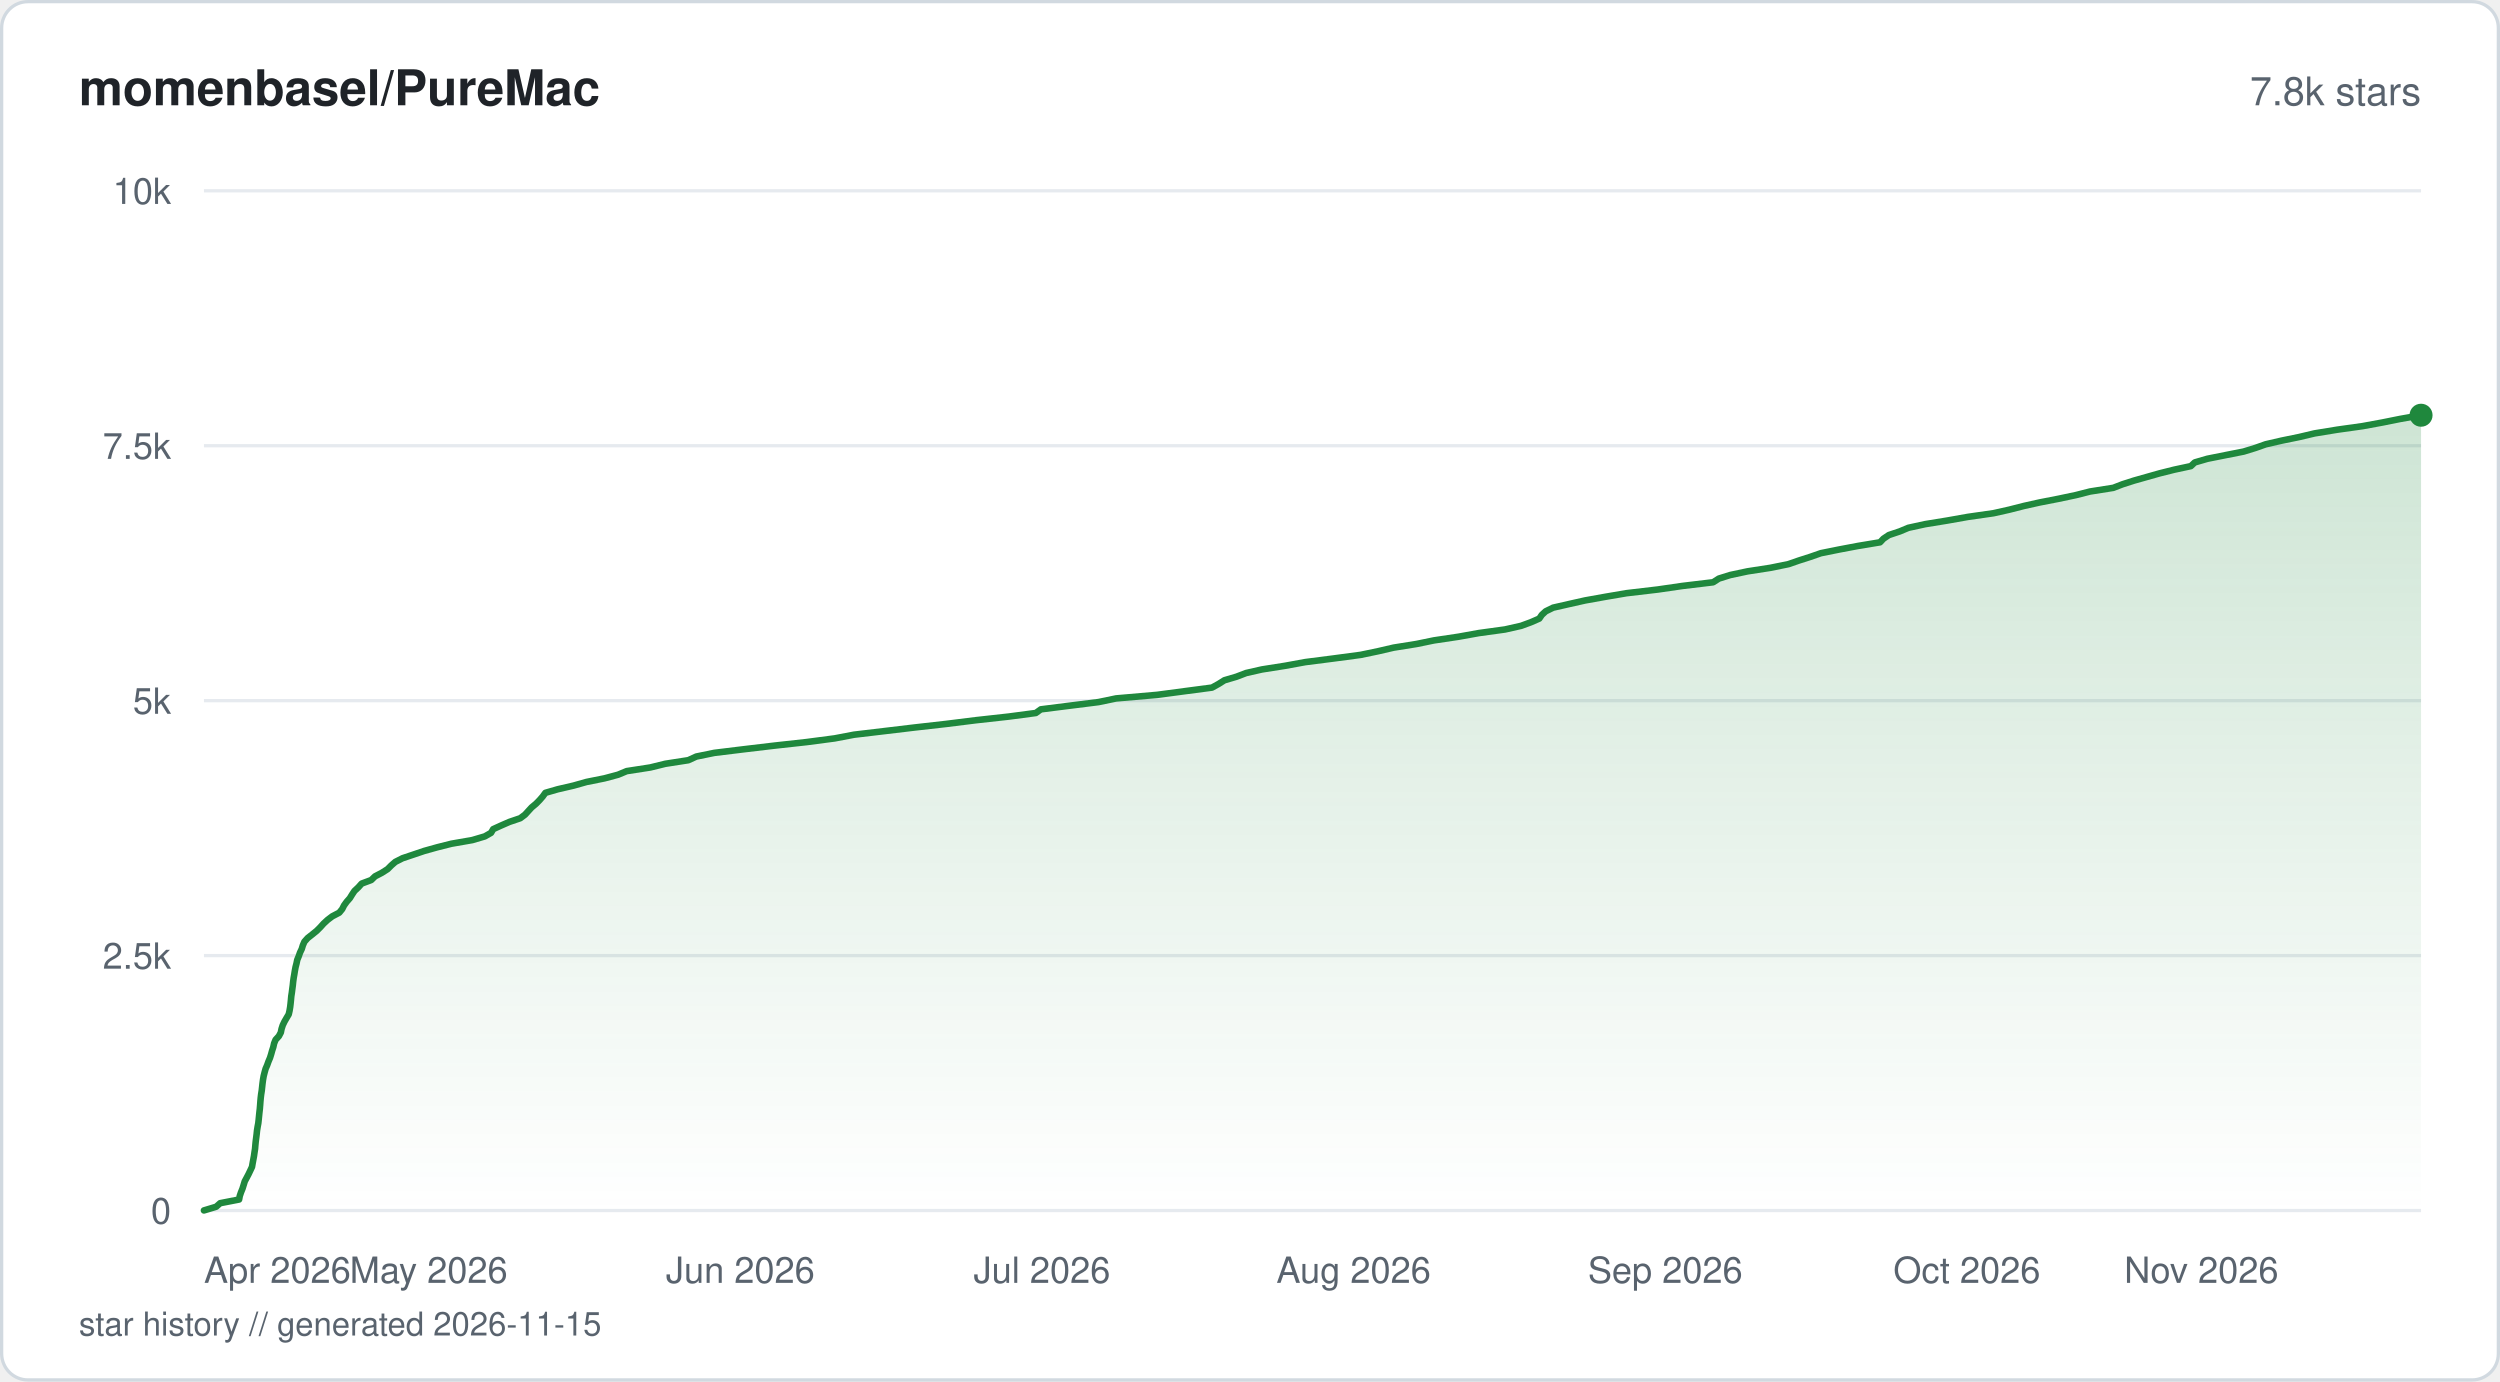
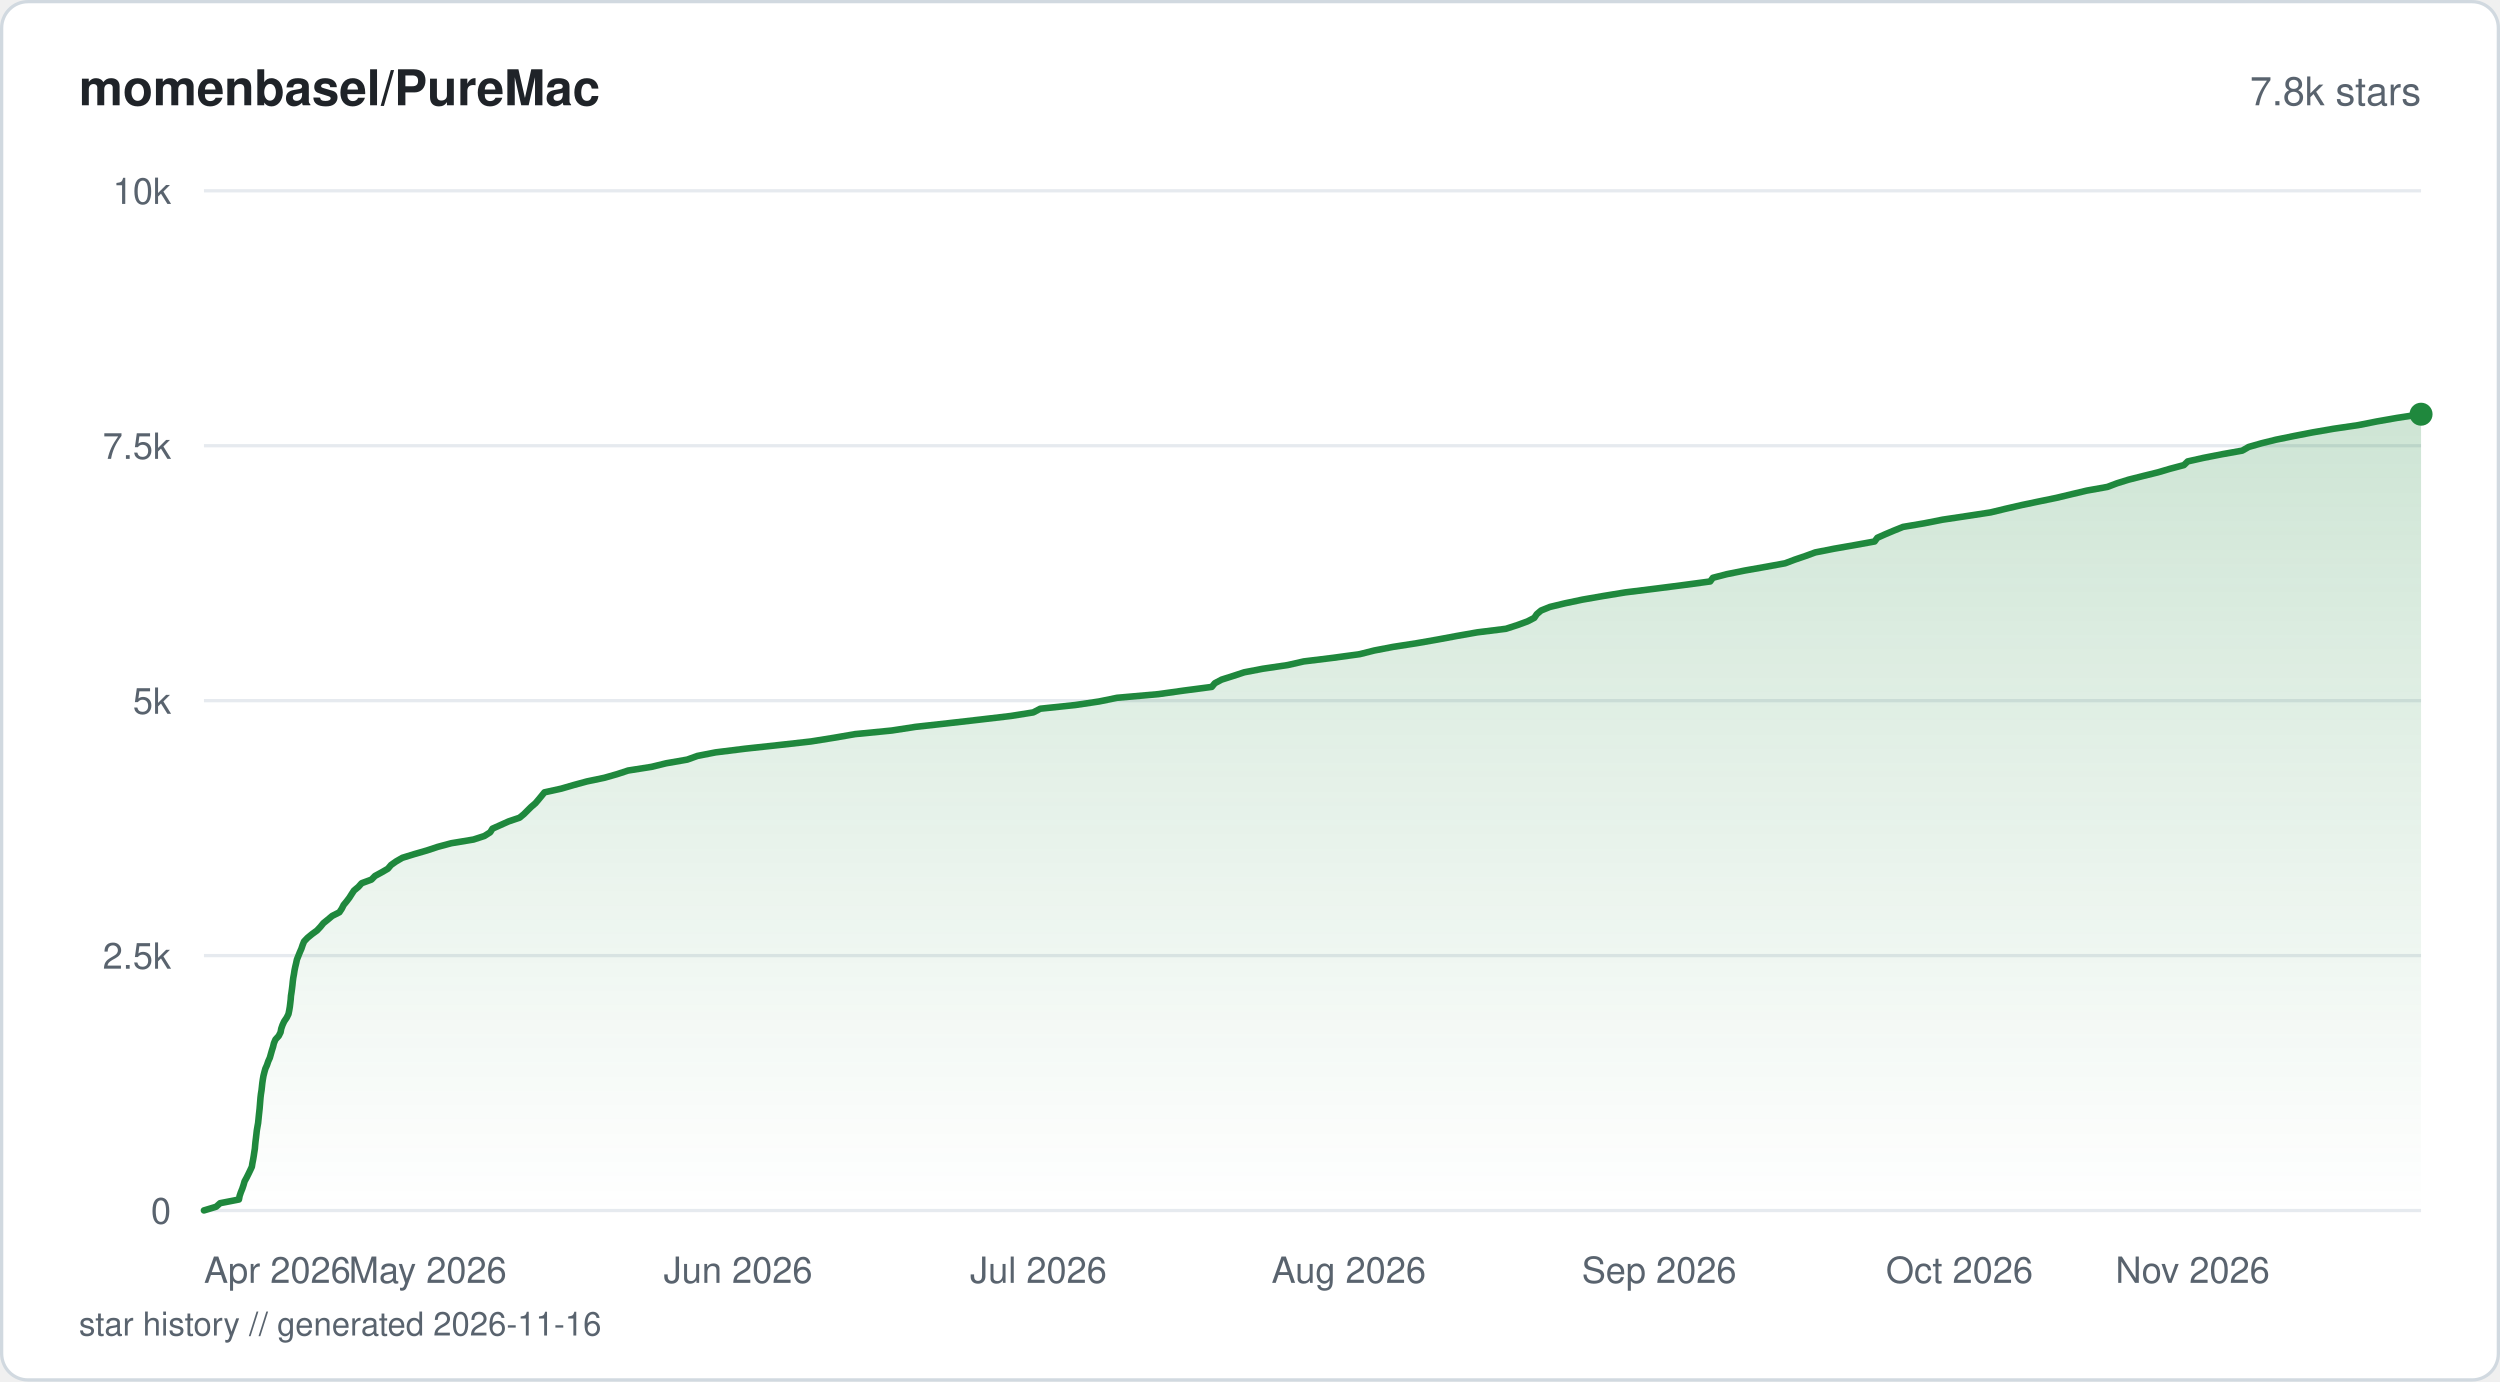
<svg xmlns="http://www.w3.org/2000/svg" viewBox="0 0 760 420" width="760" height="420" fill="none">
  <defs>
    <linearGradient id="fill-starhistorysvg" x1="0" y1="0" x2="0" y2="1">
      <stop offset="0%" stop-color="#1f883d" stop-opacity="0.22" />
      <stop offset="100%" stop-color="#1f883d" stop-opacity="0" />
    </linearGradient>
  </defs>
  <rect x="0.5" y="0.5" width="759" height="419" rx="8" fill="#ffffff" stroke="#d1d9e0" stroke-width="1" />
  <text x="24" y="32" fill="#1f2328" font-family="-apple-system, BlinkMacSystemFont, 'Segoe UI', Helvetica, Arial, sans-serif" font-size="15" font-weight="600">momenbasel/PureMac</text>
  <text x="736" y="32" fill="#59636e" font-family="-apple-system, BlinkMacSystemFont, 'Segoe UI', Helvetica, Arial, sans-serif" font-size="12" text-anchor="end">7.8k stars</text>
  <line x1="62" y1="368" x2="736" y2="368" stroke="#e6eaef" stroke-width="1" />
  <text x="52" y="372" fill="#59636e" font-family="-apple-system, BlinkMacSystemFont, 'Segoe UI', Helvetica, Arial, sans-serif" font-size="11" text-anchor="end">0</text>
  <line x1="62" y1="290.5" x2="736" y2="290.5" stroke="#e6eaef" stroke-width="1" />
  <text x="52" y="294.5" fill="#59636e" font-family="-apple-system, BlinkMacSystemFont, 'Segoe UI', Helvetica, Arial, sans-serif" font-size="11" text-anchor="end">2.5k</text>
  <line x1="62" y1="213" x2="736" y2="213" stroke="#e6eaef" stroke-width="1" />
  <text x="52" y="217" fill="#59636e" font-family="-apple-system, BlinkMacSystemFont, 'Segoe UI', Helvetica, Arial, sans-serif" font-size="11" text-anchor="end">5k</text>
  <line x1="62" y1="135.5" x2="736" y2="135.5" stroke="#e6eaef" stroke-width="1" />
  <text x="52" y="139.5" fill="#59636e" font-family="-apple-system, BlinkMacSystemFont, 'Segoe UI', Helvetica, Arial, sans-serif" font-size="11" text-anchor="end">7.5k</text>
  <line x1="62" y1="58" x2="736" y2="58" stroke="#e6eaef" stroke-width="1" />
  <text x="52" y="62" fill="#59636e" font-family="-apple-system, BlinkMacSystemFont, 'Segoe UI', Helvetica, Arial, sans-serif" font-size="11" text-anchor="end">10k</text>
-   <path d="M62 367.97 L65.72 366.85 L66.93 365.77 L72.68 364.65 L72.89 363.57 L73.27 362.45 L73.72 361.34 L74.06 360.25 L74.4 359.13 L74.98 358.05 L75.57 356.93 L76.1 355.82 L76.61 354.73 L76.8 353.62 L77.01 352.5 L77.21 351.42 L77.37 350.3 L77.54 349.21 L77.63 348.1 L77.74 346.98 L77.88 345.9 L78.02 344.78 L78.13 343.7 L78.31 342.58 L78.52 341.46 L78.64 340.38 L78.75 339.26 L78.86 338.18 L78.99 337.06 L79.08 335.95 L79.16 334.86 L79.26 333.75 L79.39 332.66 L79.57 331.54 L79.69 330.43 L79.81 329.34 L79.96 328.23 L80.15 327.14 L80.43 326.03 L80.74 324.91 L81.21 323.83 L81.61 322.71 L82.08 321.59 L82.42 320.51 L82.73 319.39 L83.08 318.31 L83.33 317.19 L83.78 316.08 L84.78 314.99 L85.37 313.87 L85.59 312.79 L85.95 311.67 L86.48 310.56 L87.11 309.47 L87.77 308.36 L88.02 307.27 L88.21 306.15 L88.34 305.04 L88.45 303.95 L88.55 302.84 L88.72 301.75 L88.86 300.64 L89.01 299.52 L89.12 298.44 L89.27 297.32 L89.46 296.24 L89.64 295.12 L89.85 294 L90.13 292.92 L90.36 291.8 L90.82 290.69 L91.2 289.6 L91.73 288.49 L92.06 287.4 L92.54 286.28 L93.53 285.17 L94.91 284.08 L96.28 282.97 L97.37 281.88 L98.37 280.77 L99.58 279.65 L101 278.57 L103.14 277.45 L104.03 276.36 L104.59 275.25 L105.4 274.13 L106.35 273.05 L107.04 271.93 L107.76 270.85 L108.95 269.73 L109.95 268.61 L112.86 267.53 L114.01 266.41 L116.08 265.33 L117.84 264.21 L118.94 263.1 L120.19 262.01 L122.38 260.9 L125.72 259.78 L128.94 258.69 L132.91 257.58 L137.24 256.49 L143.6 255.38 L147.39 254.26 L149.28 253.18 L149.93 252.06 L152.29 250.98 L154.86 249.86 L158.16 248.74 L159.6 247.66 L160.62 246.54 L161.61 245.46 L162.95 244.34 L164.04 243.23 L164.99 242.14 L165.8 241.02 L169.54 239.94 L174.37 238.82 L178.31 237.71 L183.75 236.62 L187.9 235.51 L190.52 234.42 L197.69 233.31 L202.25 232.19 L209.25 231.1 L211.68 229.99 L217.16 228.87 L225.99 227.79 L235.43 226.67 L245.22 225.59 L253.74 224.47 L259.62 223.35 L268.71 222.27 L278.11 221.15 L287.66 220.07 L296.63 218.95 L306.65 217.84 L314.89 216.75 L316.42 215.64 L325.03 214.55 L333.96 213.43 L339.29 212.32 L351.81 211.23 L360.16 210.12 L368.45 209.03 L370.45 207.92 L372.23 206.8 L375.89 205.72 L378.82 204.6 L383.63 203.51 L390.68 202.4 L396.81 201.28 L405.24 200.2 L413.64 199.08 L418.96 197.97 L423.67 196.88 L430.66 195.76 L435.92 194.68 L443.42 193.56 L449.59 192.45 L457.51 191.36 L462.43 190.25 L465.4 189.16 L467.94 188.05 L468.71 186.93 L469.89 185.84 L472.15 184.73 L476.94 183.64 L481.88 182.53 L488.13 181.41 L494.47 180.33 L503.99 179.21 L511.44 178.13 L520.79 177.01 L522.53 175.89 L525.98 174.81 L531.25 173.69 L538.24 172.61 L543.72 171.49 L546.92 170.38 L550.33 169.29 L553.54 168.17 L559.05 167.06 L564.82 165.97 L571.53 164.86 L572.56 163.77 L574.21 162.66 L577.55 161.54 L580.13 160.46 L585.26 159.34 L591.96 158.25 L598.22 157.14 L606.03 156.02 L610.84 154.94 L615.23 153.82 L620.08 152.74 L625.83 151.62 L631.12 150.5 L635.37 149.42 L642.45 148.3 L645.24 147.22 L648.73 146.1 L652.66 144.99 L656.51 143.9 L660.94 142.79 L666.02 141.7 L667.21 140.58 L671.03 139.47 L676.47 138.38 L682.08 137.27 L685.71 136.15 L688.76 135.07 L693.62 133.95 L698.89 132.87 L703.64 131.75 L710.5 130.63 L718.2 129.55 L724.3 128.43 L729.67 127.35 L736 126.23 L736 368 L62 368 Z" fill="url(#fill-starhistorysvg)" />
-   <path d="M62 367.97 L65.72 366.85 L66.93 365.77 L72.68 364.65 L72.89 363.57 L73.27 362.45 L73.72 361.34 L74.06 360.25 L74.4 359.13 L74.98 358.05 L75.57 356.93 L76.1 355.82 L76.61 354.73 L76.8 353.62 L77.01 352.5 L77.21 351.42 L77.37 350.3 L77.54 349.21 L77.63 348.1 L77.74 346.98 L77.88 345.9 L78.02 344.78 L78.13 343.7 L78.31 342.58 L78.52 341.46 L78.64 340.38 L78.75 339.26 L78.86 338.18 L78.99 337.06 L79.08 335.95 L79.16 334.86 L79.26 333.75 L79.39 332.66 L79.57 331.54 L79.69 330.43 L79.81 329.34 L79.96 328.23 L80.15 327.14 L80.43 326.03 L80.74 324.91 L81.21 323.83 L81.61 322.71 L82.08 321.59 L82.42 320.51 L82.73 319.39 L83.08 318.31 L83.33 317.19 L83.78 316.08 L84.78 314.99 L85.37 313.87 L85.59 312.79 L85.95 311.67 L86.48 310.56 L87.11 309.47 L87.77 308.36 L88.02 307.27 L88.21 306.15 L88.34 305.04 L88.45 303.95 L88.55 302.84 L88.72 301.75 L88.86 300.64 L89.01 299.52 L89.12 298.44 L89.27 297.32 L89.46 296.24 L89.64 295.12 L89.85 294 L90.13 292.92 L90.36 291.8 L90.82 290.69 L91.2 289.6 L91.73 288.49 L92.06 287.4 L92.54 286.28 L93.53 285.17 L94.91 284.08 L96.28 282.97 L97.37 281.88 L98.37 280.77 L99.58 279.65 L101 278.57 L103.14 277.45 L104.03 276.36 L104.59 275.25 L105.4 274.13 L106.35 273.05 L107.04 271.93 L107.76 270.85 L108.95 269.73 L109.95 268.61 L112.86 267.53 L114.01 266.41 L116.08 265.33 L117.84 264.21 L118.94 263.1 L120.19 262.01 L122.38 260.9 L125.72 259.78 L128.94 258.69 L132.91 257.58 L137.24 256.49 L143.6 255.38 L147.39 254.26 L149.28 253.18 L149.93 252.06 L152.29 250.98 L154.86 249.86 L158.16 248.74 L159.6 247.66 L160.62 246.54 L161.61 245.46 L162.95 244.34 L164.04 243.23 L164.99 242.14 L165.8 241.02 L169.54 239.94 L174.37 238.82 L178.31 237.71 L183.75 236.62 L187.9 235.51 L190.52 234.42 L197.69 233.31 L202.25 232.19 L209.25 231.1 L211.68 229.99 L217.16 228.87 L225.99 227.79 L235.43 226.67 L245.22 225.59 L253.74 224.47 L259.62 223.35 L268.71 222.27 L278.11 221.15 L287.66 220.07 L296.63 218.95 L306.65 217.84 L314.89 216.75 L316.42 215.64 L325.03 214.55 L333.96 213.43 L339.29 212.32 L351.81 211.23 L360.16 210.12 L368.45 209.03 L370.45 207.92 L372.23 206.8 L375.89 205.72 L378.82 204.6 L383.63 203.51 L390.68 202.4 L396.81 201.28 L405.24 200.2 L413.64 199.08 L418.96 197.97 L423.67 196.88 L430.66 195.76 L435.92 194.68 L443.42 193.56 L449.59 192.45 L457.51 191.36 L462.43 190.25 L465.4 189.16 L467.94 188.05 L468.71 186.93 L469.89 185.84 L472.15 184.73 L476.94 183.64 L481.88 182.53 L488.13 181.41 L494.47 180.33 L503.99 179.21 L511.44 178.13 L520.79 177.01 L522.53 175.89 L525.98 174.81 L531.25 173.69 L538.24 172.61 L543.72 171.49 L546.92 170.38 L550.33 169.29 L553.54 168.17 L559.05 167.06 L564.82 165.97 L571.53 164.86 L572.56 163.77 L574.21 162.66 L577.55 161.54 L580.13 160.46 L585.26 159.34 L591.96 158.25 L598.22 157.14 L606.03 156.02 L610.84 154.94 L615.23 153.82 L620.08 152.74 L625.83 151.62 L631.12 150.5 L635.37 149.42 L642.45 148.3 L645.24 147.22 L648.73 146.1 L652.66 144.99 L656.51 143.9 L660.94 142.79 L666.02 141.7 L667.21 140.58 L671.03 139.47 L676.47 138.38 L682.08 137.27 L685.71 136.15 L688.76 135.07 L693.62 133.95 L698.89 132.87 L703.64 131.75 L710.5 130.63 L718.2 129.55 L724.3 128.43 L729.67 127.35 L736 126.23" stroke="#1f883d" stroke-width="2" stroke-linejoin="round" stroke-linecap="round" fill="none" />
-   <circle cx="736" cy="126.23" r="3.5" fill="#1f883d" />
+   <path d="M62 367.97 L65.71 366.85 L66.91 365.77 L72.63 364.65 L72.85 363.54 L73.22 362.45 L73.67 361.34 L74.04 360.22 L74.35 359.13 L74.96 358.02 L75.52 356.9 L76.04 355.82 L76.56 354.7 L76.73 353.62 L76.95 352.5 L77.14 351.38 L77.3 350.3 L77.48 349.18 L77.57 348.07 L77.68 346.98 L77.82 345.87 L77.95 344.75 L78.07 343.67 L78.26 342.55 L78.46 341.43 L78.57 340.35 L78.68 339.23 L78.8 338.12 L78.92 337.03 L79.01 335.92 L79.1 334.8 L79.19 333.71 L79.32 332.6 L79.5 331.48 L79.62 330.4 L79.74 329.28 L79.9 328.17 L80.09 327.08 L80.37 325.96 L80.67 324.88 L81.17 323.76 L81.54 322.65 L82.03 321.56 L82.34 320.45 L82.66 319.33 L83 318.25 L83.27 317.13 L83.74 316.01 L84.73 314.93 L85.29 313.81 L85.5 312.7 L85.88 311.61 L86.39 310.5 L87.15 309.38 L87.69 308.29 L87.92 307.18 L88.11 306.06 L88.24 304.98 L88.37 303.86 L88.45 302.75 L88.62 301.66 L88.77 300.54 L88.9 299.46 L89.01 298.34 L89.16 297.23 L89.36 296.14 L89.53 295.03 L89.76 293.91 L90.02 292.83 L90.26 291.71 L90.71 290.59 L91.14 289.51 L91.63 288.39 L92 287.28 L92.44 286.19 L93.51 285.08 L94.87 283.96 L96.37 282.87 L97.41 281.76 L98.32 280.64 L99.66 279.56 L100.99 278.44 L103.18 277.33 L103.9 276.24 L104.46 275.12 L105.37 274.01 L106.2 272.92 L106.9 271.81 L107.62 270.72 L108.95 269.61 L109.95 268.49 L112.92 267.4 L114 266.29 L116.06 265.17 L117.92 264.09 L118.86 262.97 L120.43 261.86 L122.32 260.77 L125.94 259.65 L129.78 258.54 L133.06 257.45 L137.2 256.34 L143.94 255.22 L147.26 254.14 L149.02 253.02 L149.71 251.91 L152.15 250.82 L154.64 249.7 L157.93 248.59 L159.26 247.5 L160.37 246.39 L161.47 245.3 L162.77 244.19 L163.72 243.07 L164.61 241.99 L165.52 240.87 L170.62 239.75 L174.33 238.67 L178.44 237.55 L183.75 236.44 L187.57 235.35 L190.95 234.24 L198.07 233.12 L202.55 232.03 L208.92 230.92 L212.02 229.8 L217.55 228.72 L226.56 227.6 L236.84 226.49 L246.55 225.4 L253.54 224.28 L259.96 223.17 L271.08 222.08 L278.28 220.97 L288.11 219.88 L297.82 218.77 L307.33 217.65 L314.11 216.57 L316.23 215.45 L326.87 214.33 L334.11 213.25 L339.57 212.13 L352.13 211.02 L359.91 209.93 L368.38 208.82 L369.31 207.7 L371.36 206.61 L374.85 205.5 L378.24 204.38 L383.88 203.3 L391.45 202.18 L396.35 201.07 L405.25 199.98 L413.37 198.86 L417.78 197.75 L423.45 196.66 L430.59 195.55 L436.99 194.43 L442.77 193.35 L449.12 192.23 L457.81 191.15 L461.27 190.03 L464.34 188.91 L466.42 187.83 L467.18 186.71 L468.48 185.6 L471.17 184.51 L475.78 183.4 L481.1 182.28 L487.35 181.19 L494.12 180.08 L503.16 178.96 L511.57 177.88 L519.9 176.76 L520.71 175.65 L524.9 174.56 L530.42 173.44 L536.7 172.33 L542.67 171.24 L545.61 170.13 L548.9 169.01 L551.85 167.93 L557.54 166.81 L563.71 165.73 L569.88 164.61 L570.7 163.49 L573.12 162.41 L575.77 161.29 L578.51 160.18 L584.94 159.09 L590.55 157.98 L598.01 156.86 L605.13 155.77 L609.73 154.66 L614.59 153.54 L619.73 152.46 L625.17 151.34 L629.81 150.23 L634.4 149.14 L640.66 148.02 L643.59 146.91 L647.09 145.82 L651.49 144.71 L656.03 143.59 L659.68 142.51 L663.91 141.39 L665.06 140.27 L669.87 139.19 L675.6 138.07 L681.64 136.99 L683.61 135.87 L687.48 134.76 L691.88 133.67 L697.31 132.56 L703.07 131.44 L709.37 130.35 L716.9 129.24 L722.55 128.12 L728.7 127.04 L736 125.92 L736 368 L62 368 Z" fill="url(#fill-starhistorysvg)" />
+   <path d="M62 367.97 L65.71 366.85 L66.91 365.77 L72.63 364.65 L72.85 363.54 L73.22 362.45 L73.67 361.34 L74.04 360.22 L74.35 359.13 L74.96 358.02 L75.52 356.9 L76.04 355.82 L76.56 354.7 L76.73 353.62 L76.95 352.5 L77.14 351.38 L77.3 350.3 L77.48 349.18 L77.57 348.07 L77.68 346.98 L77.82 345.87 L77.95 344.75 L78.07 343.67 L78.26 342.55 L78.46 341.43 L78.57 340.35 L78.68 339.23 L78.8 338.12 L78.92 337.03 L79.01 335.92 L79.1 334.8 L79.19 333.71 L79.32 332.6 L79.5 331.48 L79.62 330.4 L79.74 329.28 L79.9 328.17 L80.09 327.08 L80.37 325.96 L80.67 324.88 L81.17 323.76 L81.54 322.65 L82.03 321.56 L82.34 320.45 L82.66 319.33 L83 318.25 L83.27 317.13 L83.74 316.01 L84.73 314.93 L85.29 313.81 L85.5 312.7 L85.88 311.61 L86.39 310.5 L87.15 309.38 L87.69 308.29 L87.92 307.18 L88.11 306.06 L88.24 304.98 L88.37 303.86 L88.45 302.75 L88.62 301.66 L88.77 300.54 L88.9 299.46 L89.01 298.34 L89.16 297.23 L89.36 296.14 L89.53 295.03 L89.76 293.91 L90.02 292.83 L90.26 291.71 L90.71 290.59 L91.14 289.51 L91.63 288.39 L92 287.28 L92.44 286.19 L93.51 285.08 L94.87 283.96 L96.37 282.87 L97.41 281.76 L98.32 280.64 L99.66 279.56 L100.99 278.44 L103.18 277.33 L103.9 276.24 L104.46 275.12 L105.37 274.01 L106.2 272.92 L106.9 271.81 L107.62 270.72 L108.95 269.61 L109.95 268.49 L112.92 267.4 L114 266.29 L116.06 265.17 L117.92 264.09 L118.86 262.97 L120.43 261.86 L122.32 260.77 L125.94 259.65 L129.78 258.54 L133.06 257.45 L137.2 256.34 L143.94 255.22 L147.26 254.14 L149.02 253.02 L149.71 251.91 L152.15 250.82 L154.64 249.7 L157.93 248.59 L159.26 247.5 L160.37 246.39 L161.47 245.3 L162.77 244.19 L163.72 243.07 L164.61 241.99 L165.52 240.87 L170.62 239.75 L174.33 238.67 L178.44 237.55 L183.75 236.44 L187.57 235.35 L190.95 234.24 L198.07 233.12 L202.55 232.03 L208.92 230.92 L212.02 229.8 L217.55 228.72 L226.56 227.6 L236.84 226.49 L246.55 225.4 L253.54 224.28 L259.96 223.17 L271.08 222.08 L278.28 220.97 L288.11 219.88 L297.82 218.77 L307.33 217.65 L314.11 216.57 L316.23 215.45 L326.87 214.33 L334.11 213.25 L339.57 212.13 L352.13 211.02 L359.91 209.93 L368.38 208.82 L369.31 207.7 L371.36 206.61 L374.85 205.5 L378.24 204.38 L383.88 203.3 L391.45 202.18 L396.35 201.07 L405.25 199.98 L413.37 198.86 L417.78 197.75 L423.45 196.66 L430.59 195.55 L436.99 194.43 L442.77 193.35 L449.12 192.23 L457.81 191.15 L461.27 190.03 L464.34 188.91 L466.42 187.83 L467.18 186.71 L468.48 185.6 L471.17 184.51 L475.78 183.4 L481.1 182.28 L487.35 181.19 L494.12 180.08 L503.16 178.96 L511.57 177.88 L519.9 176.76 L520.71 175.65 L524.9 174.56 L530.42 173.44 L536.7 172.33 L542.67 171.24 L545.61 170.13 L548.9 169.01 L551.85 167.93 L557.54 166.81 L563.71 165.73 L569.88 164.61 L570.7 163.49 L573.12 162.41 L575.77 161.29 L578.51 160.18 L584.94 159.09 L590.55 157.98 L598.01 156.86 L605.13 155.77 L609.73 154.66 L614.59 153.54 L619.73 152.46 L625.17 151.34 L629.81 150.23 L634.4 149.14 L640.66 148.02 L643.59 146.91 L647.09 145.82 L651.49 144.71 L656.03 143.59 L659.68 142.51 L663.91 141.39 L665.06 140.27 L669.87 139.19 L675.6 138.07 L681.64 136.99 L683.61 135.87 L687.48 134.76 L691.88 133.67 L697.31 132.56 L703.07 131.44 L709.37 130.35 L716.9 129.24 L722.55 128.12 L728.7 127.04 L736 125.92" stroke="#1f883d" stroke-width="2" stroke-linejoin="round" stroke-linecap="round" fill="none" />
+   <circle cx="736" cy="125.92" r="3.5" fill="#1f883d" />
  <text x="62" y="390" fill="#59636e" font-family="-apple-system, BlinkMacSystemFont, 'Segoe UI', Helvetica, Arial, sans-serif" font-size="11" text-anchor="start">Apr 2026</text>
-   <text x="130.32" y="390" fill="#59636e" font-family="-apple-system, BlinkMacSystemFont, 'Segoe UI', Helvetica, Arial, sans-serif" font-size="11" text-anchor="middle">May 2026</text>
-   <text x="225.06" y="390" fill="#59636e" font-family="-apple-system, BlinkMacSystemFont, 'Segoe UI', Helvetica, Arial, sans-serif" font-size="11" text-anchor="middle">Jun 2026</text>
-   <text x="316.75" y="390" fill="#59636e" font-family="-apple-system, BlinkMacSystemFont, 'Segoe UI', Helvetica, Arial, sans-serif" font-size="11" text-anchor="middle">Jul 2026</text>
-   <text x="411.49" y="390" fill="#59636e" font-family="-apple-system, BlinkMacSystemFont, 'Segoe UI', Helvetica, Arial, sans-serif" font-size="11" text-anchor="middle">Aug 2026</text>
-   <text x="506.24" y="390" fill="#59636e" font-family="-apple-system, BlinkMacSystemFont, 'Segoe UI', Helvetica, Arial, sans-serif" font-size="11" text-anchor="middle">Sep 2026</text>
-   <text x="597.92" y="390" fill="#59636e" font-family="-apple-system, BlinkMacSystemFont, 'Segoe UI', Helvetica, Arial, sans-serif" font-size="11" text-anchor="middle">Oct 2026</text>
-   <text x="692.67" y="390" fill="#59636e" font-family="-apple-system, BlinkMacSystemFont, 'Segoe UI', Helvetica, Arial, sans-serif" font-size="11" text-anchor="end">Nov 2026</text>
-   <text x="24" y="406" fill="#59636e" font-family="-apple-system, BlinkMacSystemFont, 'Segoe UI', Helvetica, Arial, sans-serif" font-size="10">star history // generated 2026-11-15</text>
+   <text x="130.03" y="390" fill="#59636e" font-family="-apple-system, BlinkMacSystemFont, 'Segoe UI', Helvetica, Arial, sans-serif" font-size="11" text-anchor="middle">May 2026</text>
+   <text x="224.37" y="390" fill="#59636e" font-family="-apple-system, BlinkMacSystemFont, 'Segoe UI', Helvetica, Arial, sans-serif" font-size="11" text-anchor="middle">Jun 2026</text>
+   <text x="315.68" y="390" fill="#59636e" font-family="-apple-system, BlinkMacSystemFont, 'Segoe UI', Helvetica, Arial, sans-serif" font-size="11" text-anchor="middle">Jul 2026</text>
+   <text x="410.02" y="390" fill="#59636e" font-family="-apple-system, BlinkMacSystemFont, 'Segoe UI', Helvetica, Arial, sans-serif" font-size="11" text-anchor="middle">Aug 2026</text>
+   <text x="504.37" y="390" fill="#59636e" font-family="-apple-system, BlinkMacSystemFont, 'Segoe UI', Helvetica, Arial, sans-serif" font-size="11" text-anchor="middle">Sep 2026</text>
+   <text x="595.67" y="390" fill="#59636e" font-family="-apple-system, BlinkMacSystemFont, 'Segoe UI', Helvetica, Arial, sans-serif" font-size="11" text-anchor="middle">Oct 2026</text>
+   <text x="690.01" y="390" fill="#59636e" font-family="-apple-system, BlinkMacSystemFont, 'Segoe UI', Helvetica, Arial, sans-serif" font-size="11" text-anchor="end">Nov 2026</text>
+   <text x="24" y="406" fill="#59636e" font-family="-apple-system, BlinkMacSystemFont, 'Segoe UI', Helvetica, Arial, sans-serif" font-size="10">star history // generated 2026-11-16</text>
</svg>
